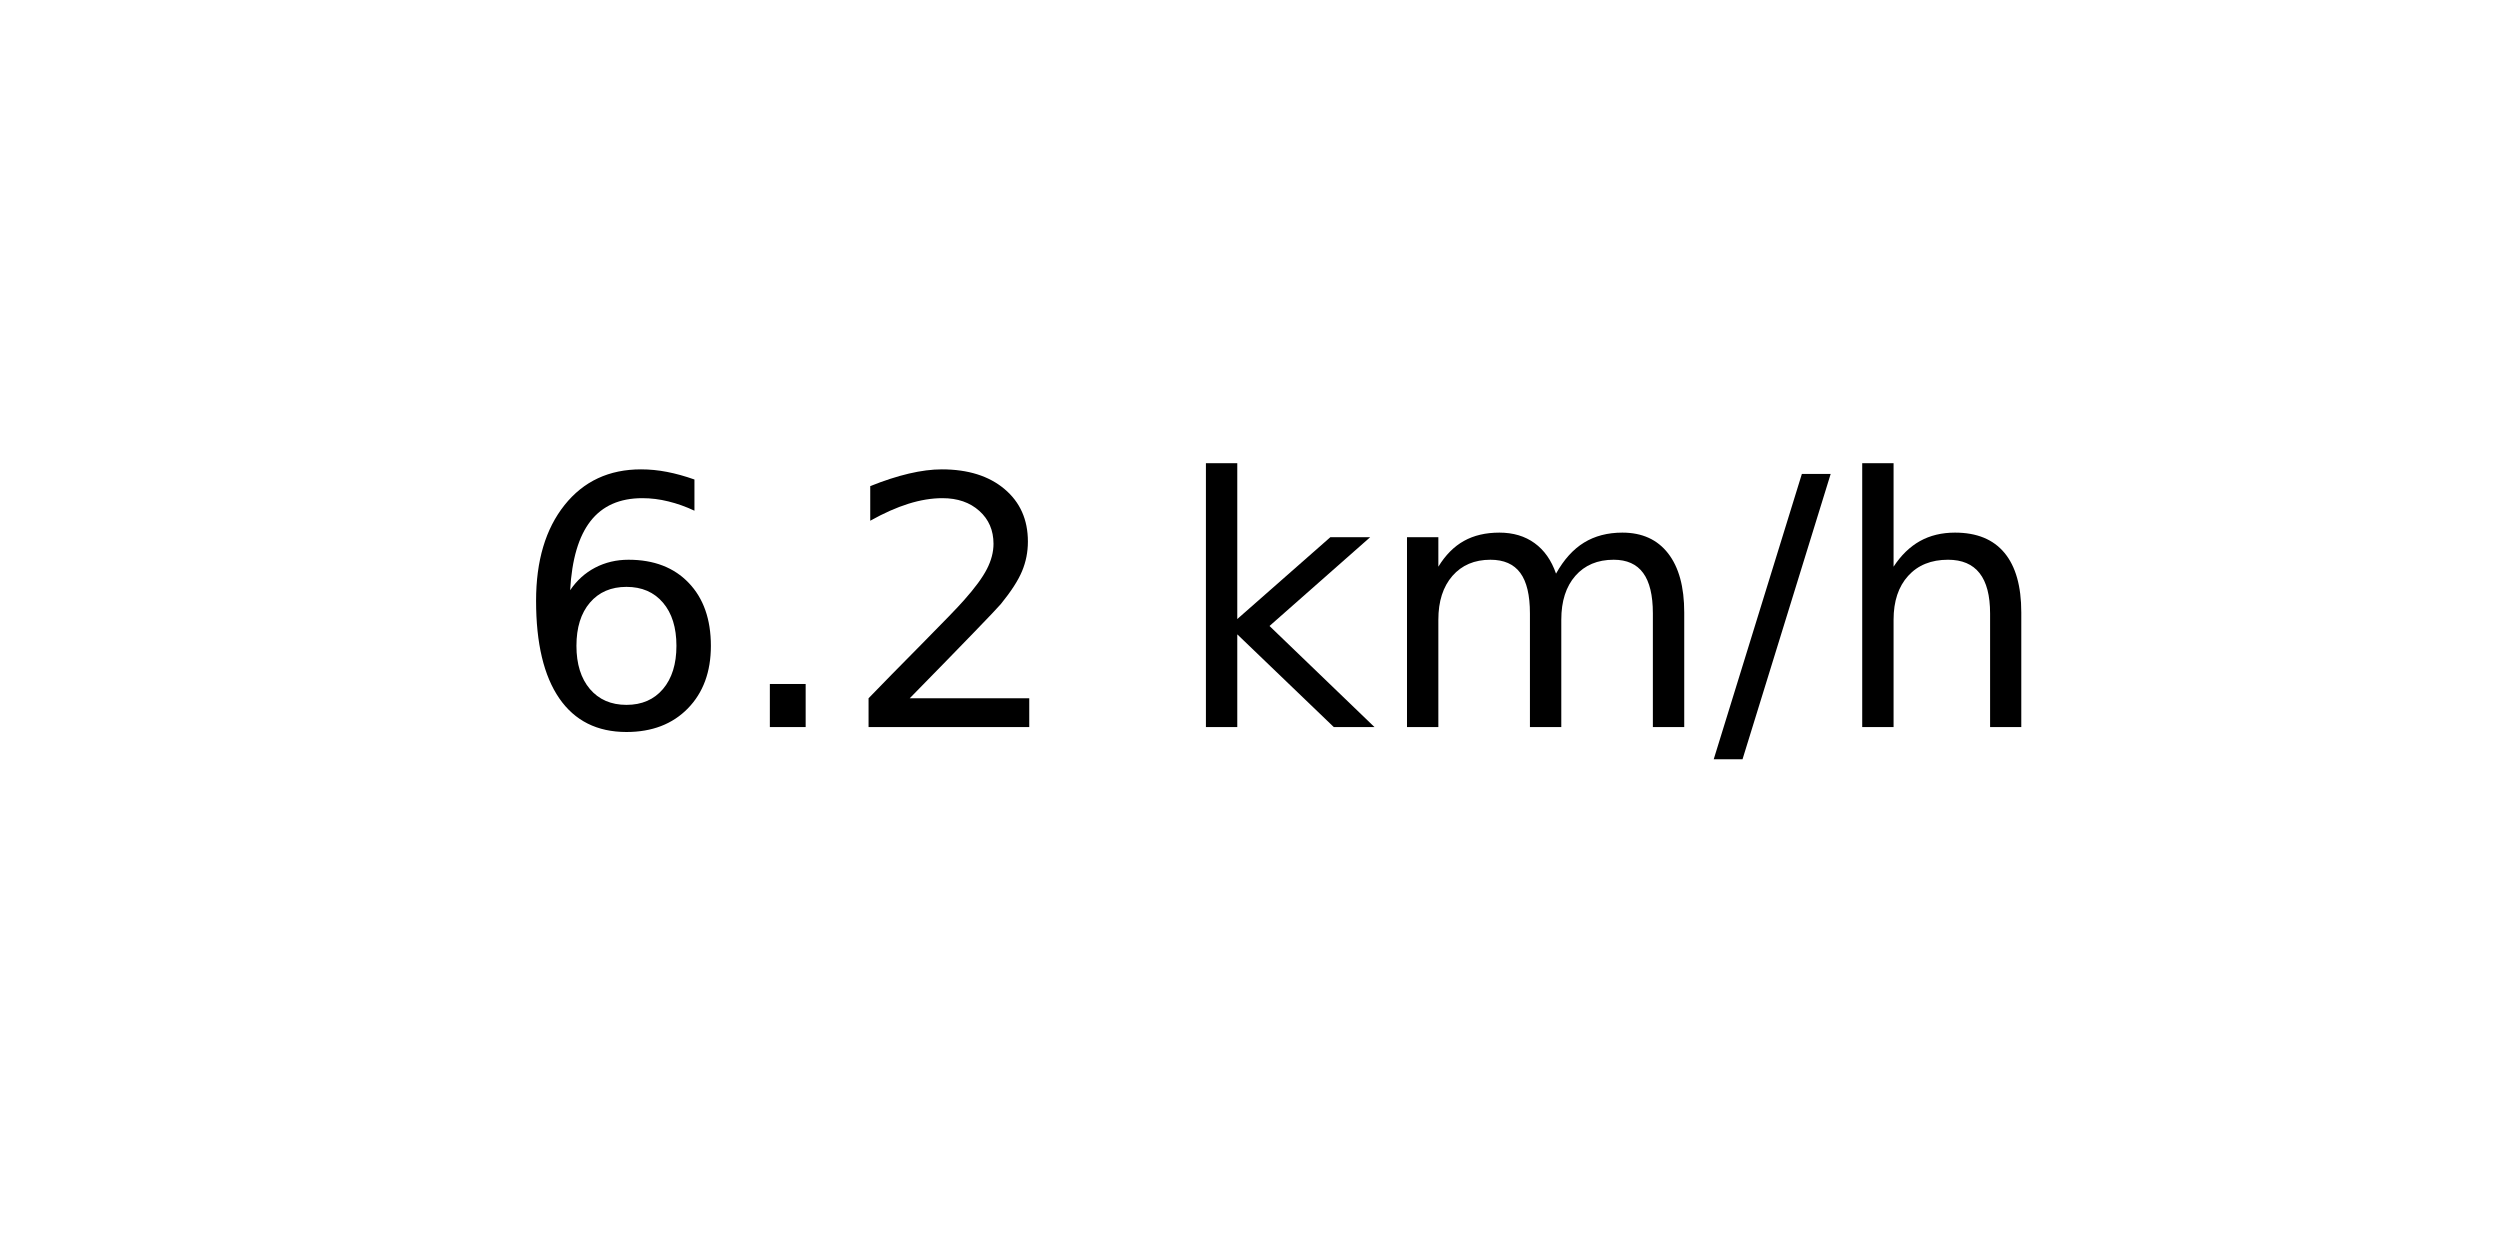
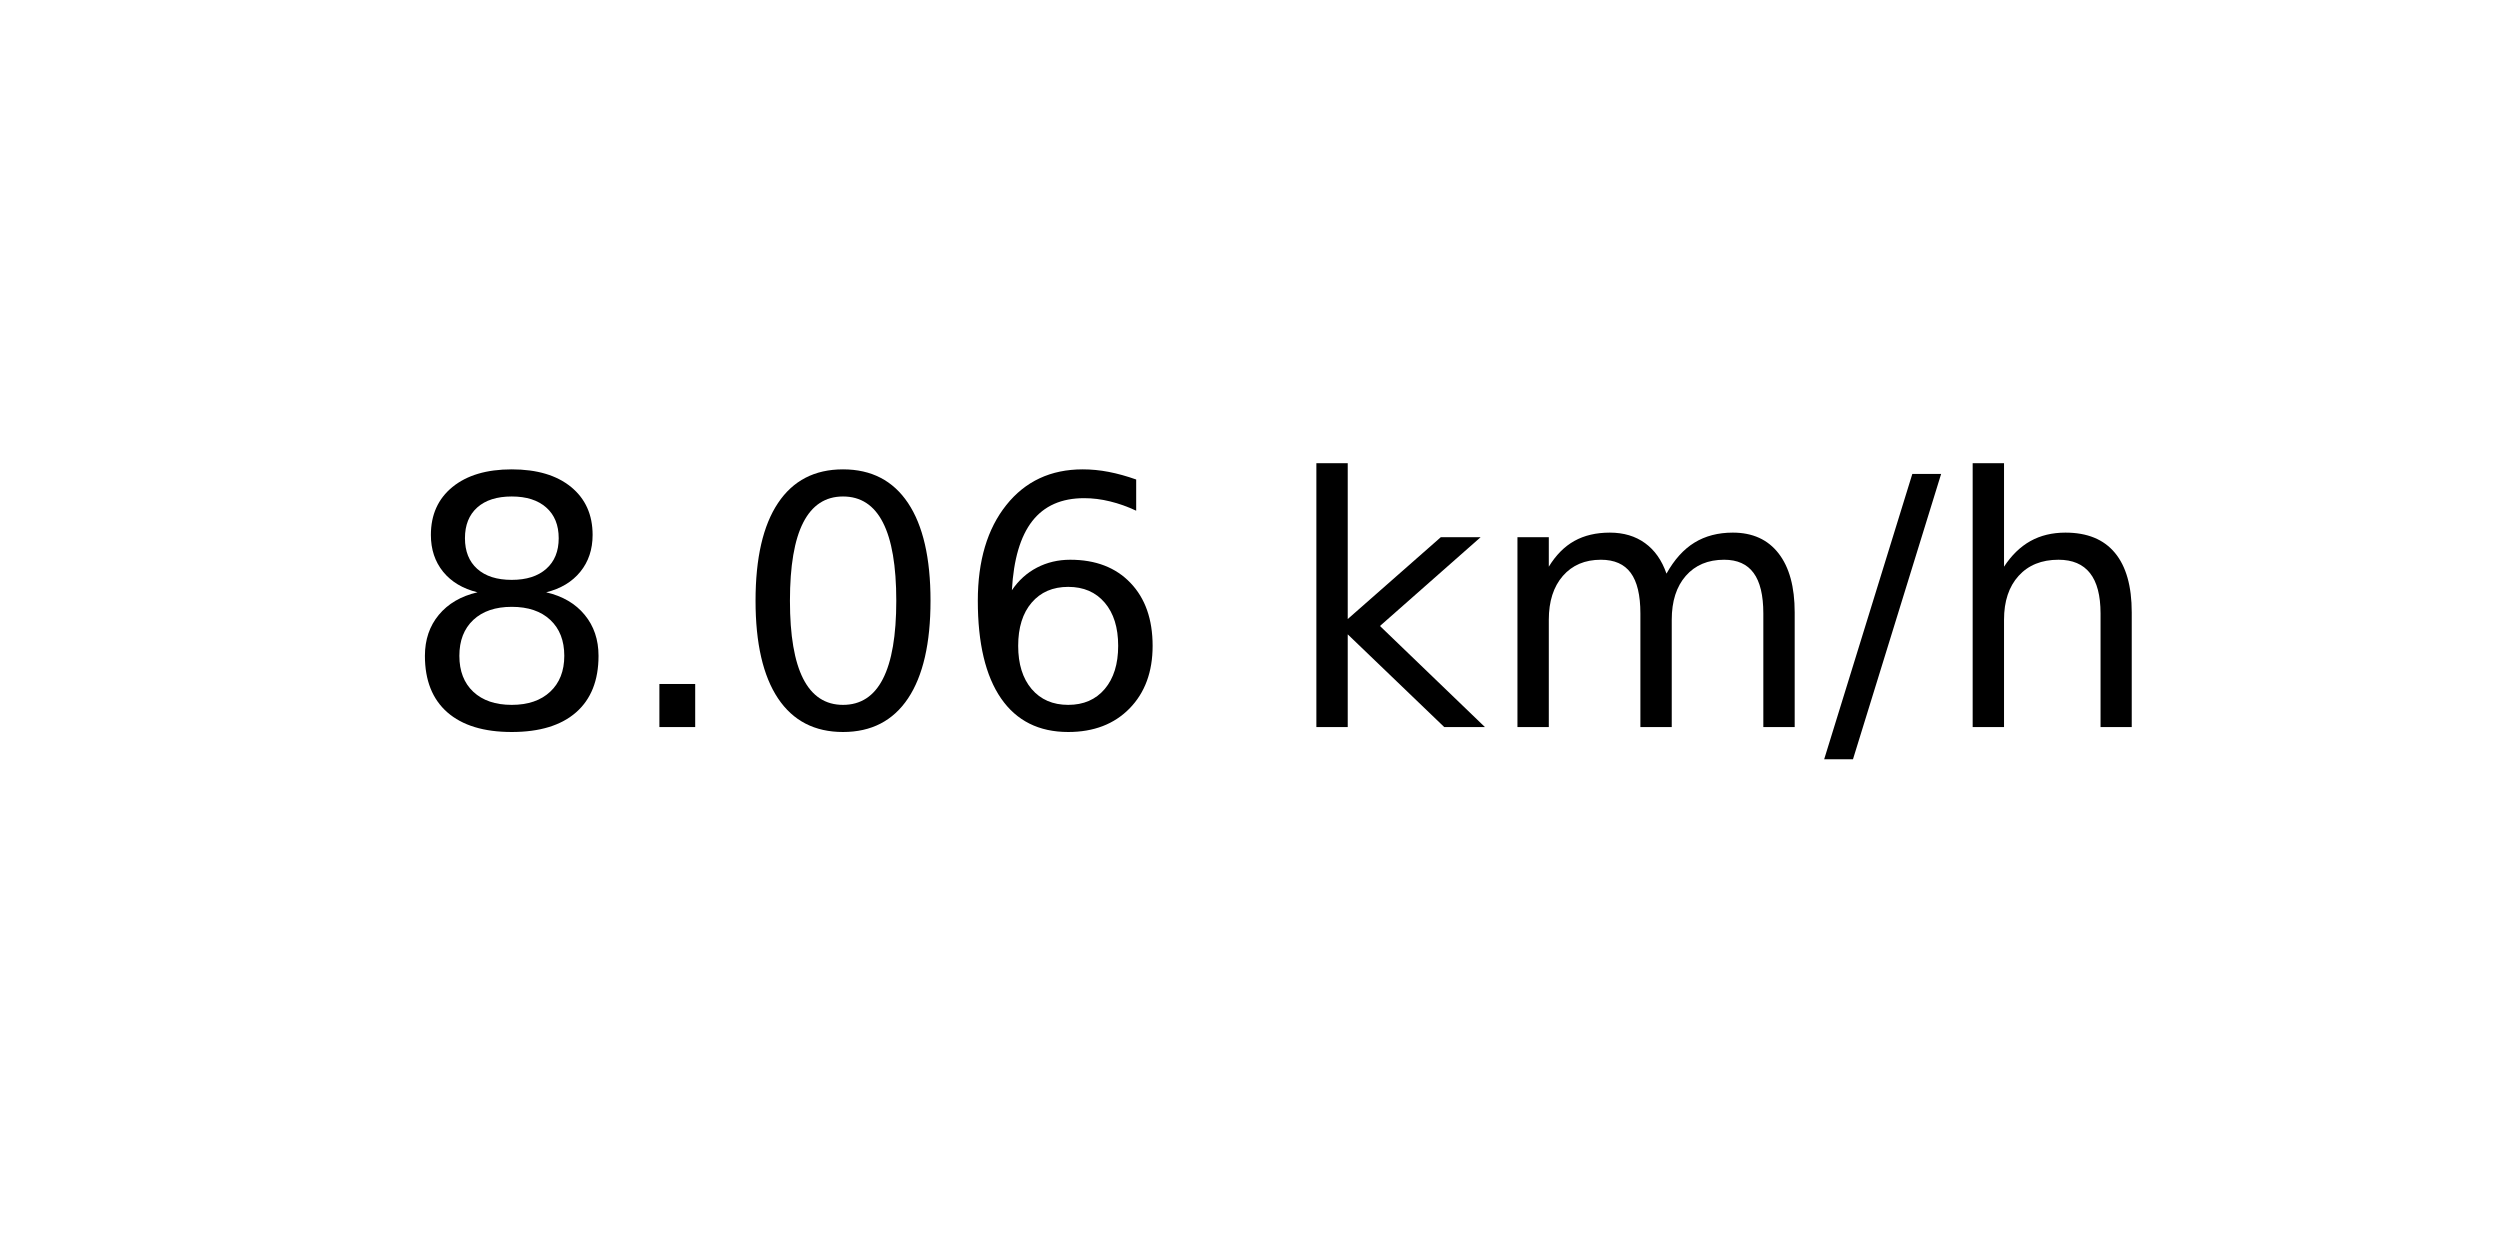
<svg xmlns="http://www.w3.org/2000/svg" xmlns:xlink="http://www.w3.org/1999/xlink" width="72pt" height="36pt" viewBox="0 0 72 36" version="1.1">
  <defs>
    <style type="text/css">*{stroke-linejoin: round; stroke-linecap: butt}</style>
  </defs>
  <g id="figure_1">
    <g id="axes_1">
      <g id="text_1">
-         <g transform="translate(14.74062 20.93937) scale(0.1 -0.1)">
+         <g transform="translate(11.55937 20.93937) scale(0.1 -0.1)">
          <defs>
+             <path id="DejaVuSans-38" d="M 2034 2216  Q 1584 2216 1326 1975  Q 1069 1734 1069 1313  Q 1069 891 1326 650  Q 1584 409 2034 409  Q 2484 409 2743 651  Q 3003 894 3003 1313  Q 3003 1734 2745 1975  Q 2488 2216 2034 2216  z M 1403 2484  Q 997 2584 770 2862  Q 544 3141 544 3541  Q 544 4100 942 4425  Q 1341 4750 2034 4750  Q 2731 4750 3128 4425  Q 3525 4100 3525 3541  Q 3525 3141 3298 2862  Q 3072 2584 2669 2484  Q 3125 2378 3379 2068  Q 3634 1759 3634 1313  Q 3634 634 3220 271  Q 2806 -91 2034 -91  Q 1263 -91 848 271  Q 434 634 434 1313  Q 434 1759 690 2068  Q 947 2378 1403 2484  z M 1172 3481  Q 1172 3119 1398 2916  Q 1625 2713 2034 2713  Q 2441 2713 2670 2916  Q 2900 3119 2900 3481  Q 2900 3844 2670 4047  Q 2441 4250 2034 4250  Q 1625 4250 1398 4047  Q 1172 3844 1172 3481  z " transform="scale(0.015625)" />
+             <path id="DejaVuSans-2e" d="M 684 794  L 1344 794  L 1344 0  L 684 0  L 684 794  z " transform="scale(0.015625)" />
+             <path id="DejaVuSans-30" d="M 2034 4250  Q 1547 4250 1301 3770  Q 1056 3291 1056 2328  Q 1056 1369 1301 889  Q 1547 409 2034 409  Q 2525 409 2770 889  Q 3016 1369 3016 2328  Q 3016 3291 2770 3770  Q 2525 4250 2034 4250  z M 2034 4750  Q 2819 4750 3233 4129  Q 3647 3509 3647 2328  Q 3647 1150 3233 529  Q 2819 -91 2034 -91  Q 1250 -91 836 529  Q 422 1150 422 2328  Q 422 3509 836 4129  Q 1250 4750 2034 4750  z " transform="scale(0.015625)" />
            <path id="DejaVuSans-36" d="M 2113 2584  Q 1688 2584 1439 2293  Q 1191 2003 1191 1497  Q 1191 994 1439 701  Q 1688 409 2113 409  Q 2538 409 2786 701  Q 3034 994 3034 1497  Q 3034 2003 2786 2293  Q 2538 2584 2113 2584  z M 3366 4563  L 3366 3988  Q 3128 4100 2886 4159  Q 2644 4219 2406 4219  Q 1781 4219 1451 3797  Q 1122 3375 1075 2522  Q 1259 2794 1537 2939  Q 1816 3084 2150 3084  Q 2853 3084 3261 2657  Q 3669 2231 3669 1497  Q 3669 778 3244 343  Q 2819 -91 2113 -91  Q 1303 -91 875 529  Q 447 1150 447 2328  Q 447 3434 972 4092  Q 1497 4750 2381 4750  Q 2619 4750 2861 4703  Q 3103 4656 3366 4563  z " transform="scale(0.015625)" />
-             <path id="DejaVuSans-2e" d="M 684 794  L 1344 794  L 1344 0  L 684 0  L 684 794  z " transform="scale(0.015625)" />
-             <path id="DejaVuSans-32" d="M 1228 531  L 3431 531  L 3431 0  L 469 0  L 469 531  Q 828 903 1448 1529  Q 2069 2156 2228 2338  Q 2531 2678 2651 2914  Q 2772 3150 2772 3378  Q 2772 3750 2511 3984  Q 2250 4219 1831 4219  Q 1534 4219 1204 4116  Q 875 4013 500 3803  L 500 4441  Q 881 4594 1212 4672  Q 1544 4750 1819 4750  Q 2544 4750 2975 4387  Q 3406 4025 3406 3419  Q 3406 3131 3298 2873  Q 3191 2616 2906 2266  Q 2828 2175 2409 1742  Q 1991 1309 1228 531  z " transform="scale(0.015625)" />
            <path id="DejaVuSans-20" transform="scale(0.015625)" />
            <path id="DejaVuSans-6b" d="M 581 4863  L 1159 4863  L 1159 1991  L 2875 3500  L 3609 3500  L 1753 1863  L 3688 0  L 2938 0  L 1159 1709  L 1159 0  L 581 0  L 581 4863  z " transform="scale(0.015625)" />
            <path id="DejaVuSans-6d" d="M 3328 2828  Q 3544 3216 3844 3400  Q 4144 3584 4550 3584  Q 5097 3584 5394 3201  Q 5691 2819 5691 2113  L 5691 0  L 5113 0  L 5113 2094  Q 5113 2597 4934 2840  Q 4756 3084 4391 3084  Q 3944 3084 3684 2787  Q 3425 2491 3425 1978  L 3425 0  L 2847 0  L 2847 2094  Q 2847 2600 2669 2842  Q 2491 3084 2119 3084  Q 1678 3084 1418 2786  Q 1159 2488 1159 1978  L 1159 0  L 581 0  L 581 3500  L 1159 3500  L 1159 2956  Q 1356 3278 1631 3431  Q 1906 3584 2284 3584  Q 2666 3584 2933 3390  Q 3200 3197 3328 2828  z " transform="scale(0.015625)" />
            <path id="DejaVuSans-2f" d="M 1625 4666  L 2156 4666  L 531 -594  L 0 -594  L 1625 4666  z " transform="scale(0.015625)" />
            <path id="DejaVuSans-68" d="M 3513 2113  L 3513 0  L 2938 0  L 2938 2094  Q 2938 2591 2744 2837  Q 2550 3084 2163 3084  Q 1697 3084 1428 2787  Q 1159 2491 1159 1978  L 1159 0  L 581 0  L 581 4863  L 1159 4863  L 1159 2956  Q 1366 3272 1645 3428  Q 1925 3584 2291 3584  Q 2894 3584 3203 3211  Q 3513 2838 3513 2113  z " transform="scale(0.015625)" />
          </defs>
-           <use xlink:href="#DejaVuSans-36" />
+           <use xlink:href="#DejaVuSans-38" />
          <use xlink:href="#DejaVuSans-2e" x="63.623" />
-           <use xlink:href="#DejaVuSans-32" x="95.41" />
-           <use xlink:href="#DejaVuSans-20" x="159.033" />
-           <use xlink:href="#DejaVuSans-6b" x="190.82" />
-           <use xlink:href="#DejaVuSans-6d" x="248.73" />
-           <use xlink:href="#DejaVuSans-2f" x="346.143" />
-           <use xlink:href="#DejaVuSans-68" x="379.834" />
+           <use xlink:href="#DejaVuSans-30" x="95.41" />
+           <use xlink:href="#DejaVuSans-36" x="159.033" />
+           <use xlink:href="#DejaVuSans-20" x="222.656" />
+           <use xlink:href="#DejaVuSans-6b" x="254.443" />
+           <use xlink:href="#DejaVuSans-6d" x="312.354" />
+           <use xlink:href="#DejaVuSans-2f" x="409.766" />
+           <use xlink:href="#DejaVuSans-68" x="443.457" />
        </g>
      </g>
    </g>
  </g>
</svg>
